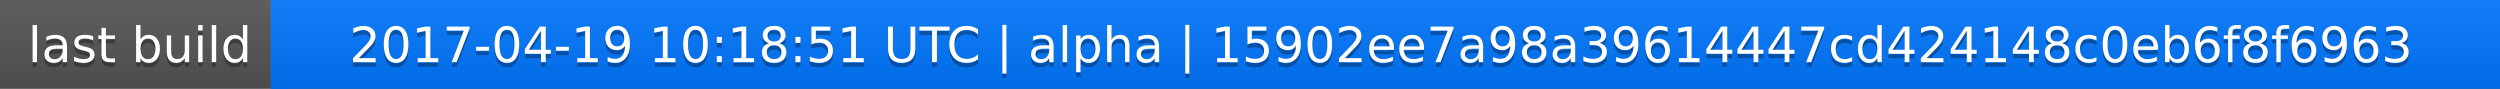
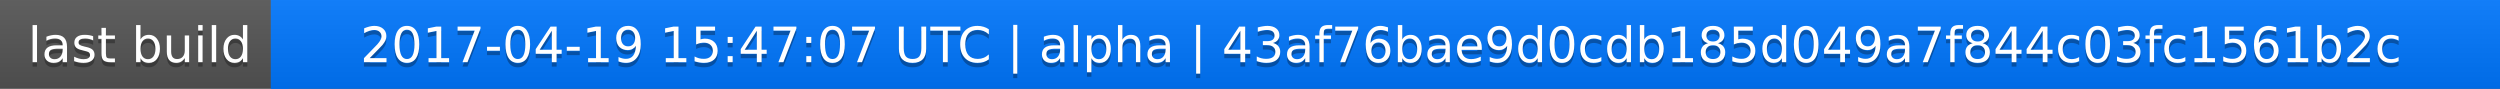
<svg xmlns="http://www.w3.org/2000/svg" width="563" height="20">
  <linearGradient id="a" x2="0" y2="100%">
    <stop offset="0" stop-color="#bbb" stop-opacity=".1" />
    <stop offset="1" stop-opacity=".1" />
  </linearGradient>
  <rect rx="0" width="563" height="20" fill="#555" />
  <rect rx="0" x="61" width="502" height="20" fill="#07f" />
  <path fill="#07f" d="M61 0h4v20h-4z" />
  <rect rx="0" width="563" height="20" fill="url(#a)" />
  <g fill="#fff" text-anchor="middle" font-family="DejaVu Sans,Verdana,Geneva,sans-serif" font-size="11">
    <text x="31.5" y="15" fill="#010101" fill-opacity=".3">last build</text>
    <text x="31.5" y="14">last build</text>
-     <text x="311" y="15" fill="#010101" fill-opacity=".3">2017-04-19 10:18:51 UTC | alpha | 15902ee7a98a39614447cd424148c0eb6f8f6963</text>
-     <text x="311" y="14">2017-04-19 10:18:51 UTC | alpha | 15902ee7a98a39614447cd424148c0eb6f8f6963</text>
+     <text x="311" y="15" fill="#010101" fill-opacity=".3">2017-04-19 15:47:07 UTC | alpha | 43af76bae9d0cdb185d049a7f844c03fc1561b2c</text>
+     <text x="311" y="14">2017-04-19 15:47:07 UTC | alpha | 43af76bae9d0cdb185d049a7f844c03fc1561b2c</text>
  </g>
</svg>
